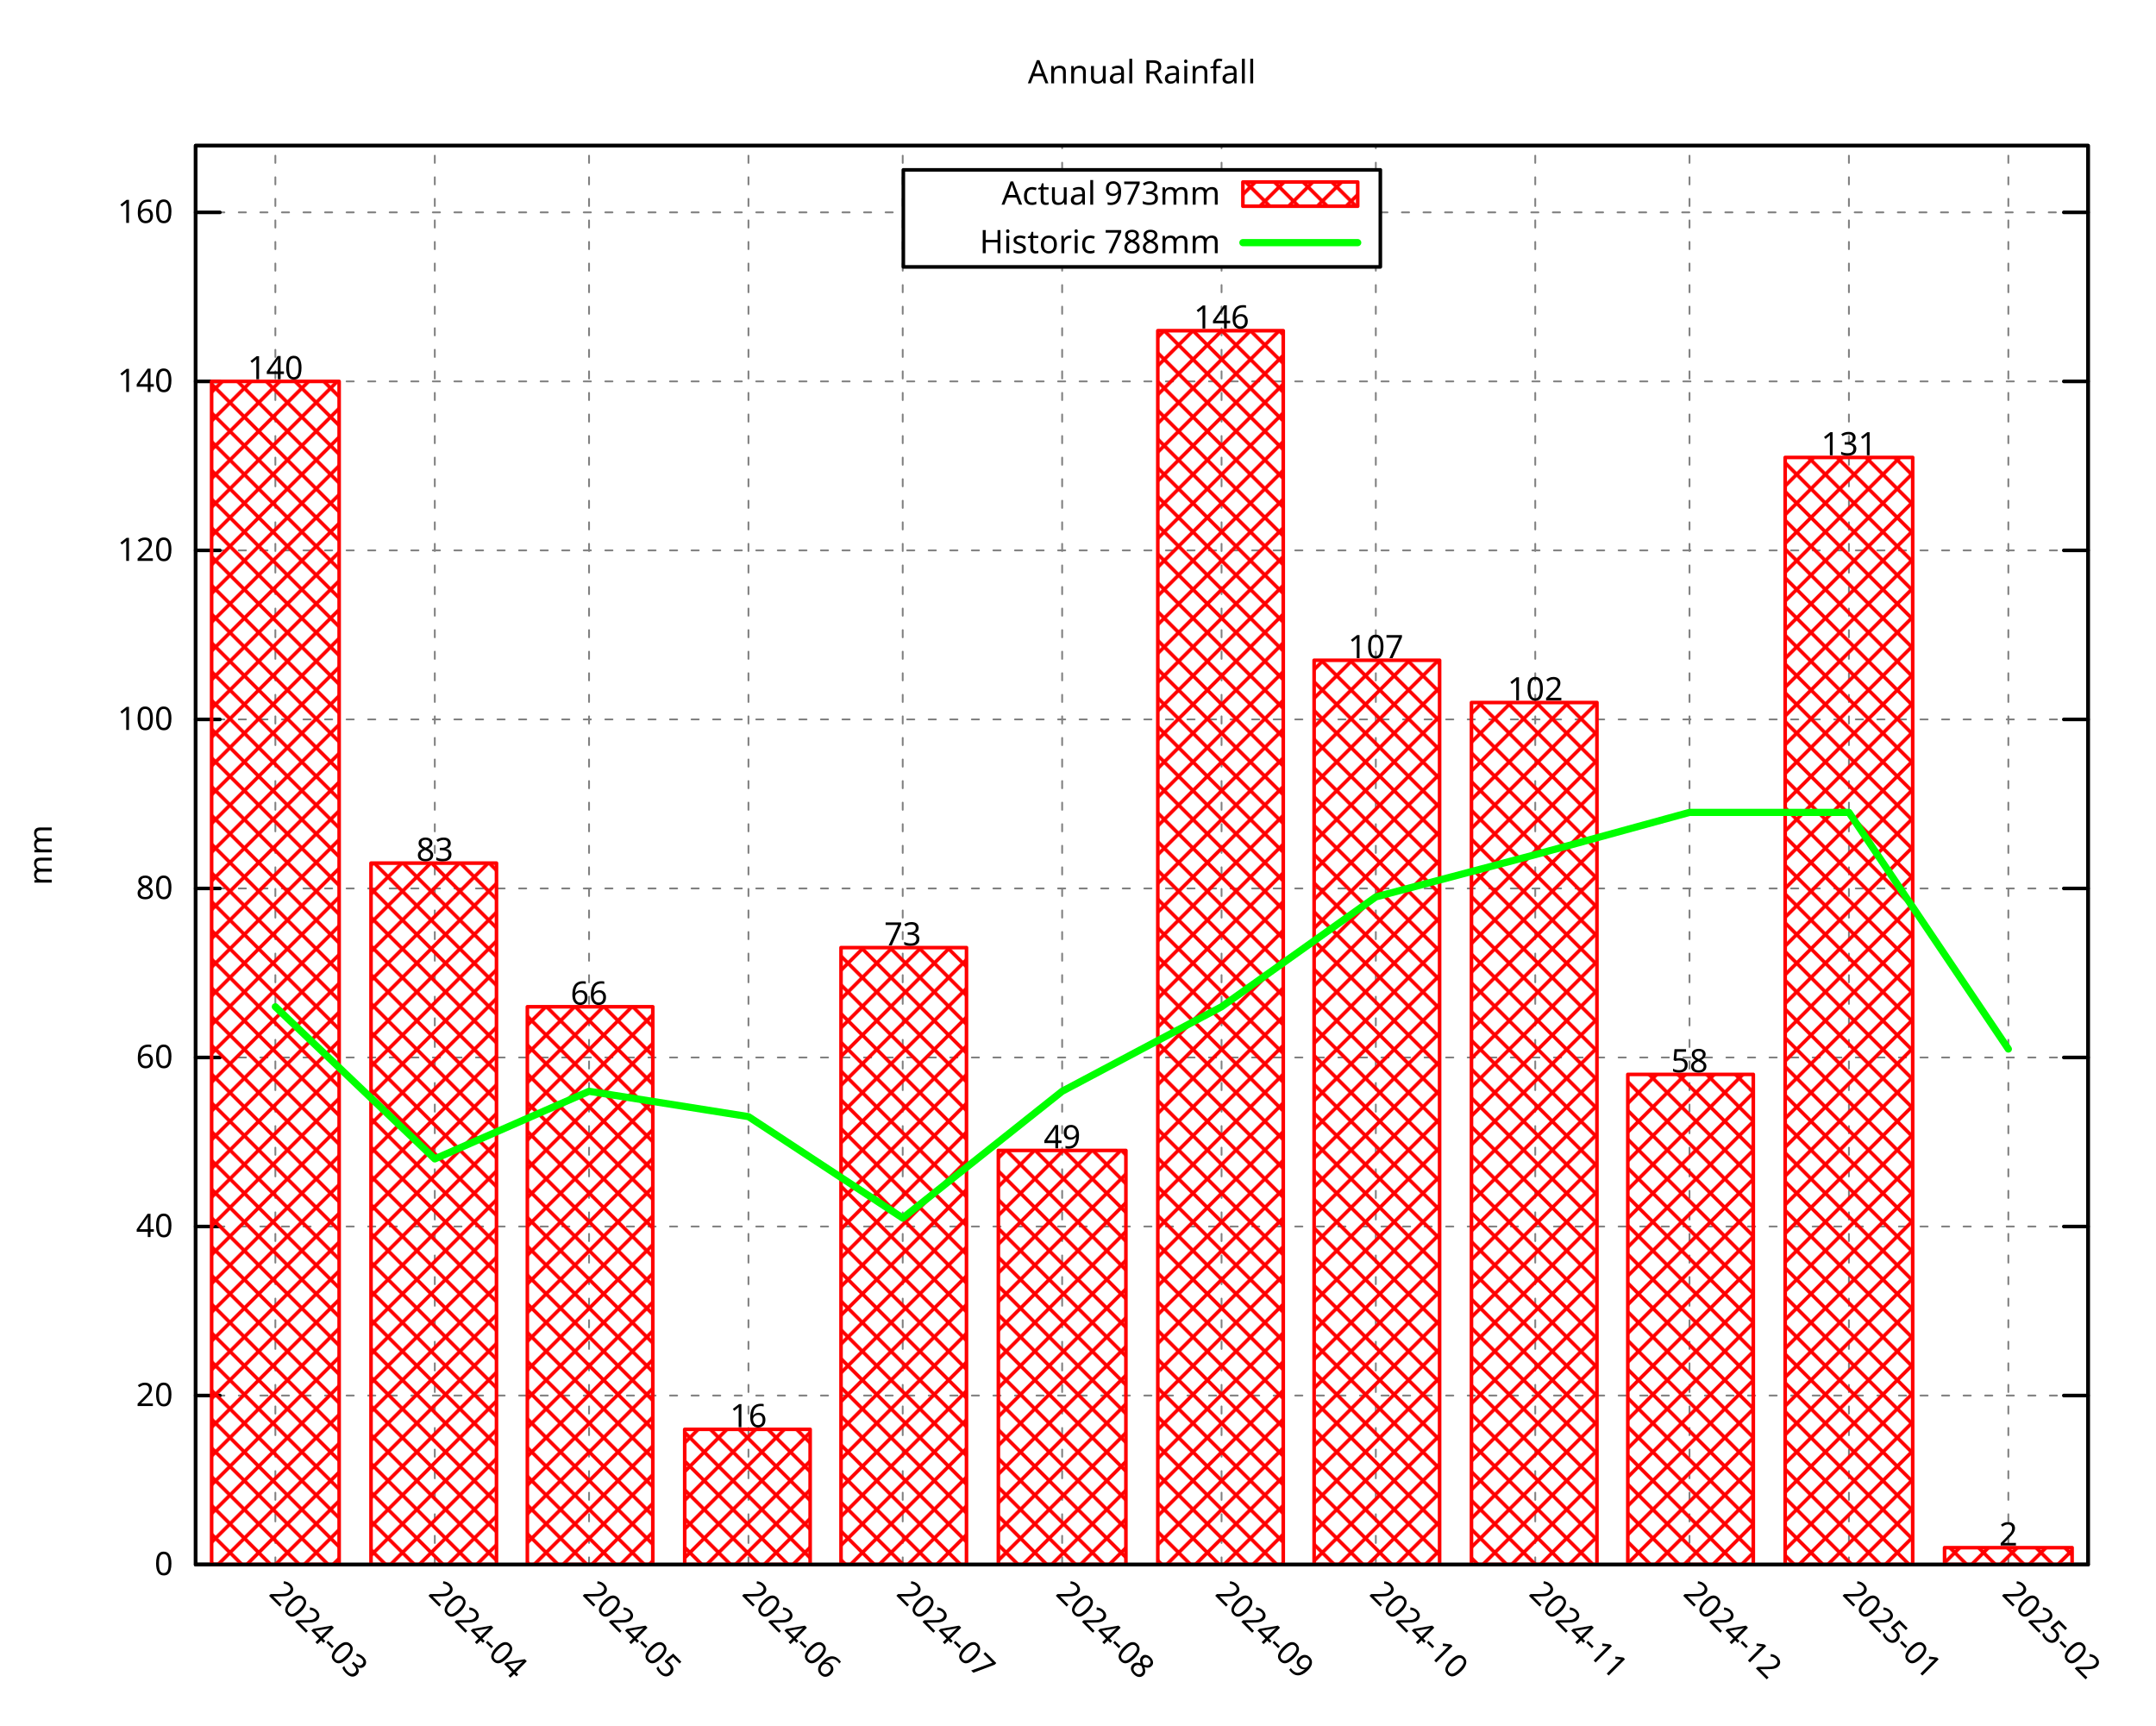
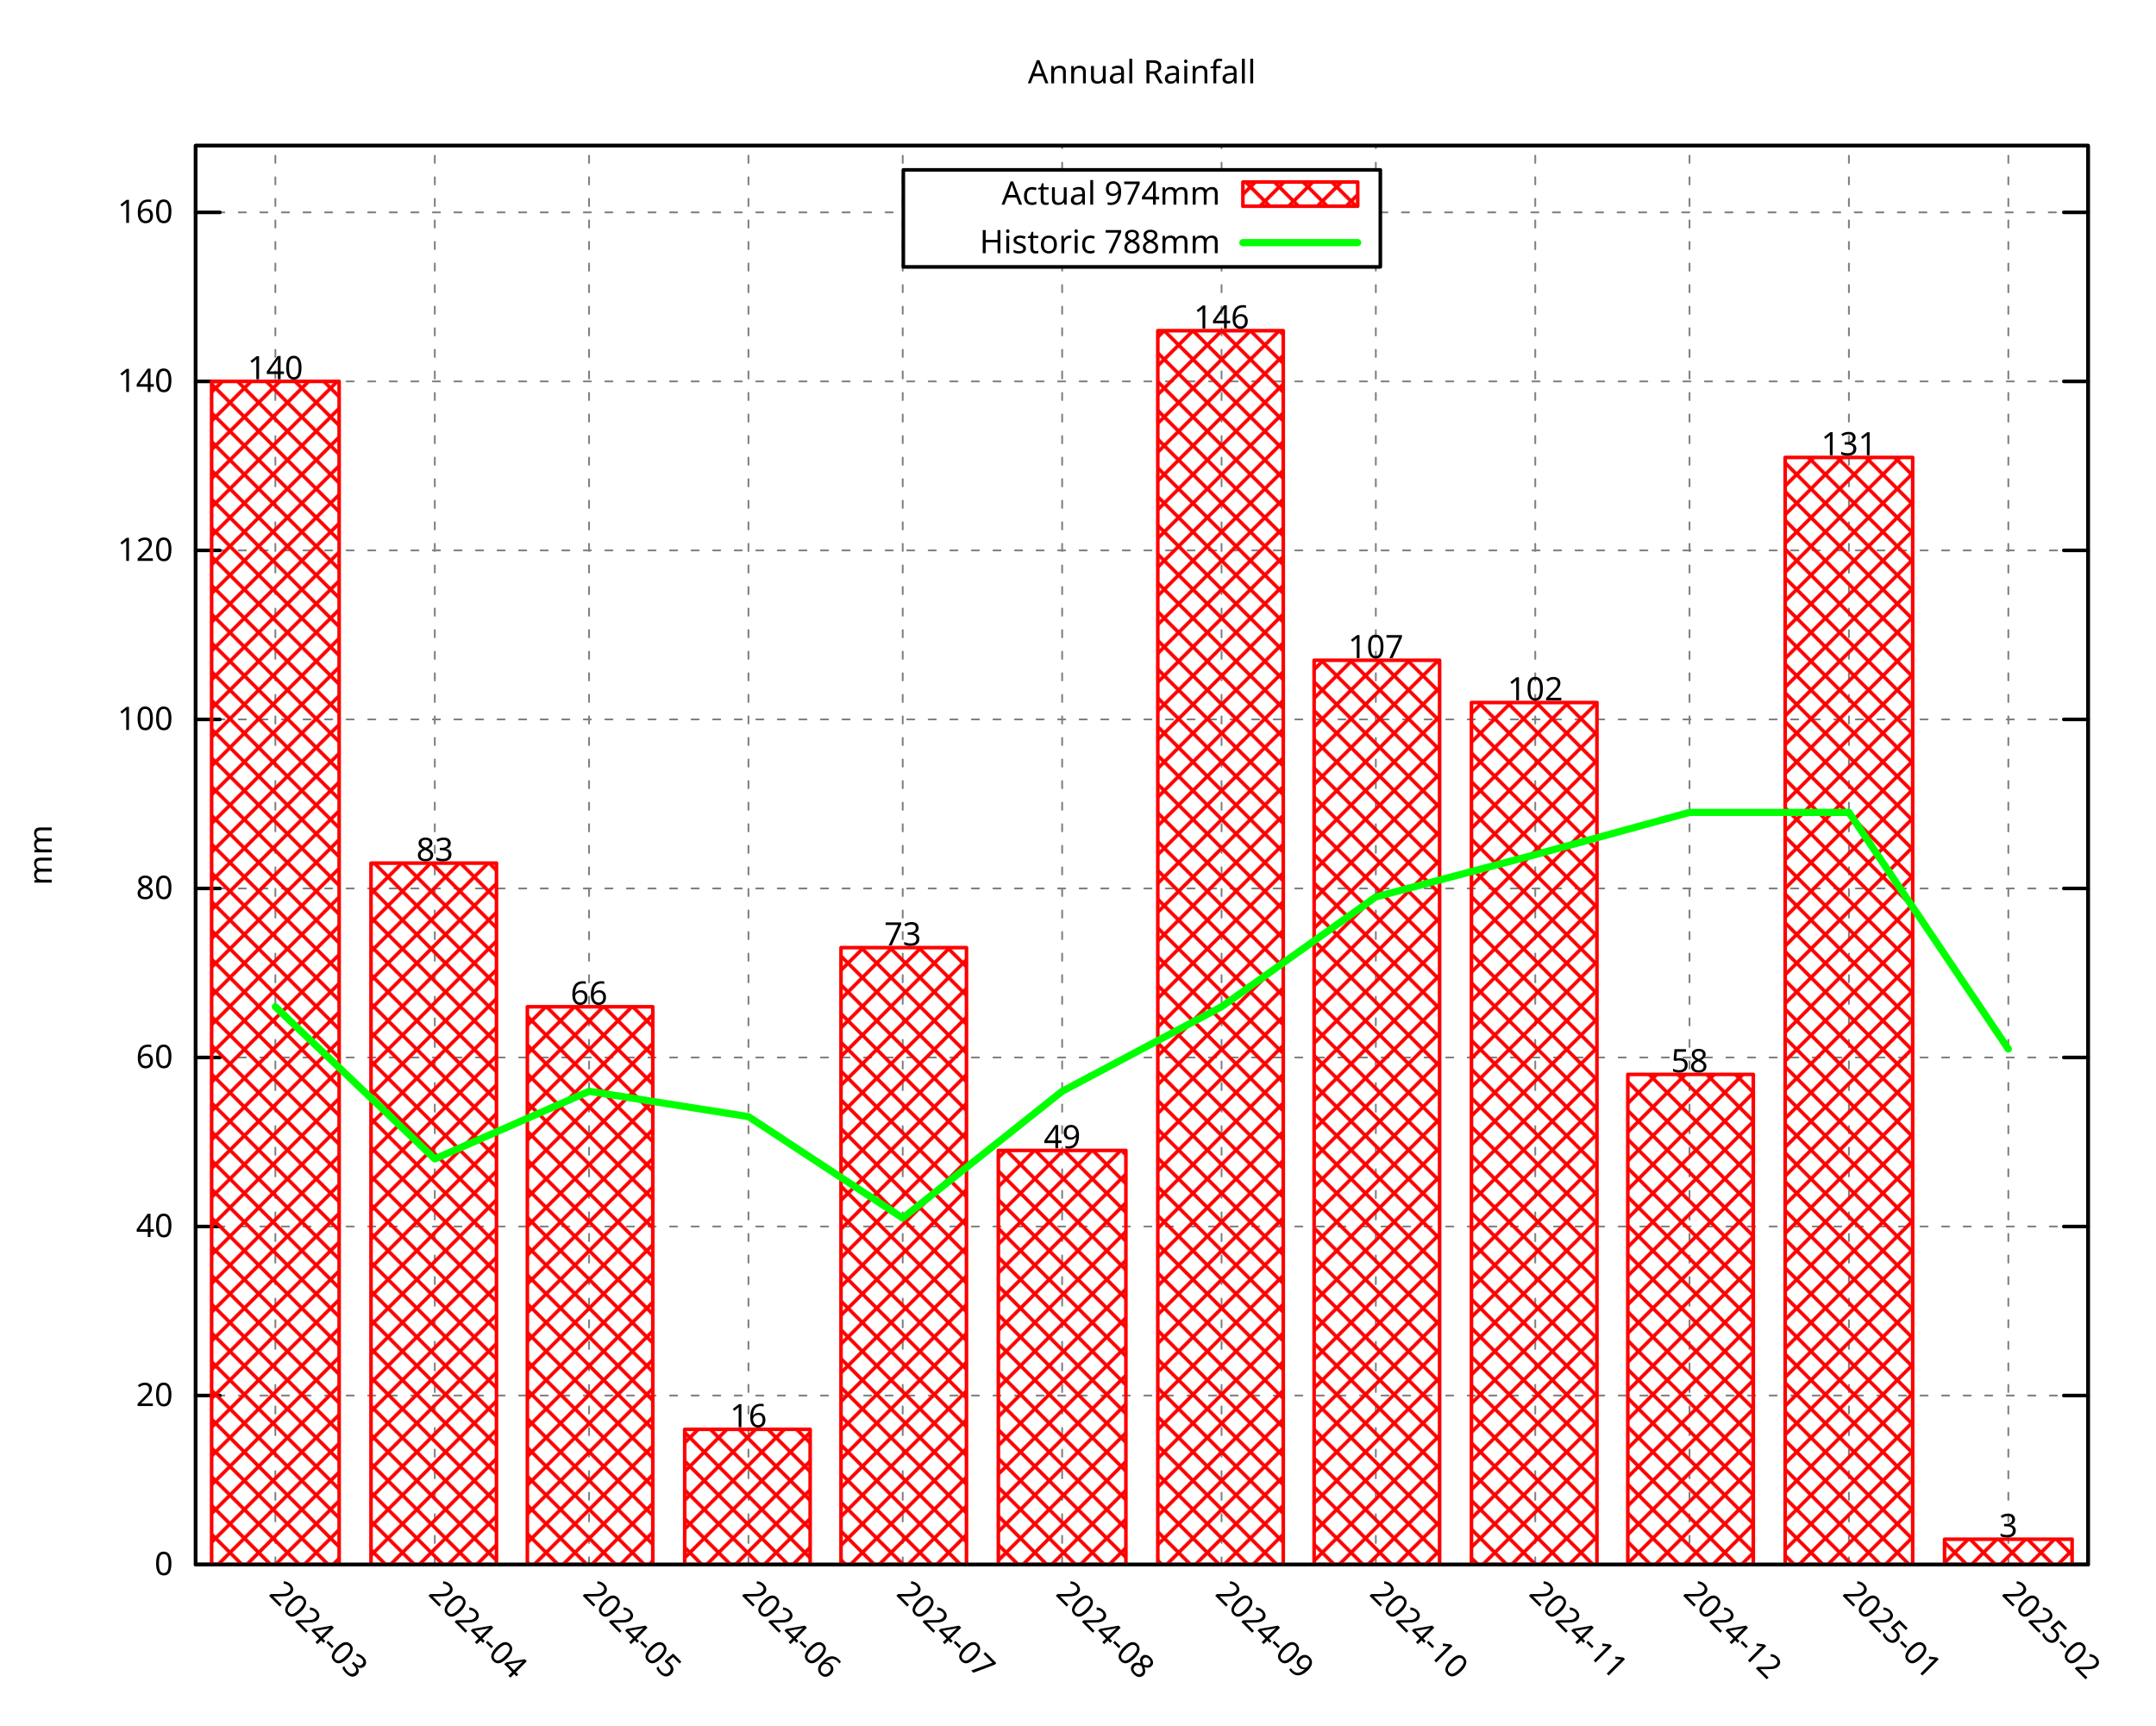
<svg xmlns="http://www.w3.org/2000/svg" xmlns:xlink="http://www.w3.org/1999/xlink" width="600" height="480" viewBox="0 0 600 480">
  <g id="gnuplot_canvas">
    <rect x="0" y="0" width="600" height="480" fill="none" />
    <defs>
      <circle id="gpDot" r="0.5" stroke-width="0.5" stroke="currentColor" />
      <path id="gpPt0" stroke-width="0.296" stroke="currentColor" d="M-1,0 h2 M0,-1 v2" />
      <path id="gpPt1" stroke-width="0.296" stroke="currentColor" d="M-1,-1 L1,1 M1,-1 L-1,1" />
      <path id="gpPt2" stroke-width="0.296" stroke="currentColor" d="M-1,0 L1,0 M0,-1 L0,1 M-1,-1 L1,1 M-1,1 L1,-1" />
      <rect id="gpPt3" stroke-width="0.296" stroke="currentColor" x="-1" y="-1" width="2" height="2" />
      <rect id="gpPt4" stroke-width="0.296" stroke="currentColor" fill="currentColor" x="-1" y="-1" width="2" height="2" />
      <circle id="gpPt5" stroke-width="0.296" stroke="currentColor" cx="0" cy="0" r="1" />
      <use xlink:href="#gpPt5" id="gpPt6" fill="currentColor" stroke="none" />
      <path id="gpPt7" stroke-width="0.296" stroke="currentColor" d="M0,-1.33 L-1.33,0.67 L1.33,0.67 z" />
      <use xlink:href="#gpPt7" id="gpPt8" fill="currentColor" stroke="none" />
      <use xlink:href="#gpPt7" id="gpPt9" stroke="currentColor" transform="rotate(180)" />
      <use xlink:href="#gpPt9" id="gpPt10" fill="currentColor" stroke="none" />
      <use xlink:href="#gpPt3" id="gpPt11" stroke="currentColor" transform="rotate(45)" />
      <use xlink:href="#gpPt11" id="gpPt12" fill="currentColor" stroke="none" />
      <path id="gpPt13" stroke-width="0.296" stroke="currentColor" d="M0,1.330 L1.265,0.411 L0.782,-1.067 L-0.782,-1.076 L-1.265,0.411 z" />
      <use xlink:href="#gpPt13" id="gpPt14" fill="currentColor" stroke="none" />
      <filter id="textbox" filterUnits="objectBoundingBox" x="0" y="0" height="1" width="1">
        <feFlood flood-color="white" flood-opacity="1" result="bgnd" />
        <feComposite in="SourceGraphic" in2="bgnd" operator="atop" />
      </filter>
      <filter id="greybox" filterUnits="objectBoundingBox" x="0" y="0" height="1" width="1">
        <feFlood flood-color="lightgrey" flood-opacity="1" result="grey" />
        <feComposite in="SourceGraphic" in2="grey" operator="atop" />
      </filter>
    </defs>
    <g fill="none" color="white" stroke="currentColor" stroke-width="1.00" stroke-linecap="round" stroke-linejoin="round">
</g>
    <g fill="none" color="black" stroke="currentColor" stroke-width="1.00" stroke-linecap="round" stroke-linejoin="round">
</g>
    <g fill="none" color="black" stroke="black" stroke-width="0.50" stroke-linecap="round" stroke-linejoin="round">
</g>
    <g fill="none" color="gray" stroke="currentColor" stroke-width="0.50" stroke-linecap="round" stroke-linejoin="round">
      <path stroke="gray" stroke-dasharray="2,4" class="gridline" d="M54.45,435.32 L581.09,435.32  " />
    </g>
    <g fill="none" color="gray" stroke="gray" stroke-width="1.00" stroke-linecap="round" stroke-linejoin="round">
</g>
    <g fill="none" color="black" stroke="currentColor" stroke-width="1.00" stroke-linecap="round" stroke-linejoin="round">
      <path stroke="black" d="M54.45,435.32 L61.20,435.32 M581.09,435.32 L574.34,435.32  " />
      <g transform="translate(48.15,438.25)" stroke="none" fill="black" font-family="Droid Sans" font-size="9.00" text-anchor="end">
        <text>
          <tspan font-family="Droid Sans"> 0</tspan>
        </text>
      </g>
    </g>
    <g fill="none" color="black" stroke="currentColor" stroke-width="1.00" stroke-linecap="round" stroke-linejoin="round">
</g>
    <g fill="none" color="black" stroke="black" stroke-width="0.50" stroke-linecap="round" stroke-linejoin="round">
</g>
    <g fill="none" color="gray" stroke="currentColor" stroke-width="0.50" stroke-linecap="round" stroke-linejoin="round">
      <path stroke="gray" stroke-dasharray="2,4" class="gridline" d="M54.45,388.29 L581.09,388.29  " />
    </g>
    <g fill="none" color="gray" stroke="gray" stroke-width="1.00" stroke-linecap="round" stroke-linejoin="round">
</g>
    <g fill="none" color="black" stroke="currentColor" stroke-width="1.00" stroke-linecap="round" stroke-linejoin="round">
      <path stroke="black" d="M54.45,388.29 L61.20,388.29 M581.09,388.29 L574.34,388.29  " />
      <g transform="translate(48.15,391.22)" stroke="none" fill="black" font-family="Droid Sans" font-size="9.00" text-anchor="end">
        <text>
          <tspan font-family="Droid Sans"> 20</tspan>
        </text>
      </g>
    </g>
    <g fill="none" color="black" stroke="currentColor" stroke-width="1.00" stroke-linecap="round" stroke-linejoin="round">
</g>
    <g fill="none" color="black" stroke="black" stroke-width="0.50" stroke-linecap="round" stroke-linejoin="round">
</g>
    <g fill="none" color="gray" stroke="currentColor" stroke-width="0.50" stroke-linecap="round" stroke-linejoin="round">
      <path stroke="gray" stroke-dasharray="2,4" class="gridline" d="M54.45,341.26 L581.09,341.26  " />
    </g>
    <g fill="none" color="gray" stroke="gray" stroke-width="1.00" stroke-linecap="round" stroke-linejoin="round">
</g>
    <g fill="none" color="black" stroke="currentColor" stroke-width="1.00" stroke-linecap="round" stroke-linejoin="round">
      <path stroke="black" d="M54.45,341.26 L61.20,341.26 M581.09,341.26 L574.34,341.26  " />
      <g transform="translate(48.15,344.19)" stroke="none" fill="black" font-family="Droid Sans" font-size="9.00" text-anchor="end">
        <text>
          <tspan font-family="Droid Sans"> 40</tspan>
        </text>
      </g>
    </g>
    <g fill="none" color="black" stroke="currentColor" stroke-width="1.00" stroke-linecap="round" stroke-linejoin="round">
</g>
    <g fill="none" color="black" stroke="black" stroke-width="0.50" stroke-linecap="round" stroke-linejoin="round">
</g>
    <g fill="none" color="gray" stroke="currentColor" stroke-width="0.50" stroke-linecap="round" stroke-linejoin="round">
      <path stroke="gray" stroke-dasharray="2,4" class="gridline" d="M54.45,294.23 L581.09,294.23  " />
    </g>
    <g fill="none" color="gray" stroke="gray" stroke-width="1.00" stroke-linecap="round" stroke-linejoin="round">
</g>
    <g fill="none" color="black" stroke="currentColor" stroke-width="1.00" stroke-linecap="round" stroke-linejoin="round">
      <path stroke="black" d="M54.45,294.23 L61.20,294.23 M581.09,294.23 L574.34,294.23  " />
      <g transform="translate(48.15,297.16)" stroke="none" fill="black" font-family="Droid Sans" font-size="9.00" text-anchor="end">
        <text>
          <tspan font-family="Droid Sans"> 60</tspan>
        </text>
      </g>
    </g>
    <g fill="none" color="black" stroke="currentColor" stroke-width="1.00" stroke-linecap="round" stroke-linejoin="round">
</g>
    <g fill="none" color="black" stroke="black" stroke-width="0.50" stroke-linecap="round" stroke-linejoin="round">
</g>
    <g fill="none" color="gray" stroke="currentColor" stroke-width="0.50" stroke-linecap="round" stroke-linejoin="round">
      <path stroke="gray" stroke-dasharray="2,4" class="gridline" d="M54.45,247.20 L581.09,247.20  " />
    </g>
    <g fill="none" color="gray" stroke="gray" stroke-width="1.00" stroke-linecap="round" stroke-linejoin="round">
</g>
    <g fill="none" color="black" stroke="currentColor" stroke-width="1.00" stroke-linecap="round" stroke-linejoin="round">
      <path stroke="black" d="M54.45,247.20 L61.20,247.20 M581.09,247.20 L574.34,247.20  " />
      <g transform="translate(48.15,250.13)" stroke="none" fill="black" font-family="Droid Sans" font-size="9.00" text-anchor="end">
        <text>
          <tspan font-family="Droid Sans"> 80</tspan>
        </text>
      </g>
    </g>
    <g fill="none" color="black" stroke="currentColor" stroke-width="1.00" stroke-linecap="round" stroke-linejoin="round">
</g>
    <g fill="none" color="black" stroke="black" stroke-width="0.50" stroke-linecap="round" stroke-linejoin="round">
</g>
    <g fill="none" color="gray" stroke="currentColor" stroke-width="0.50" stroke-linecap="round" stroke-linejoin="round">
      <path stroke="gray" stroke-dasharray="2,4" class="gridline" d="M54.45,200.17 L581.09,200.17  " />
    </g>
    <g fill="none" color="gray" stroke="gray" stroke-width="1.00" stroke-linecap="round" stroke-linejoin="round">
</g>
    <g fill="none" color="black" stroke="currentColor" stroke-width="1.00" stroke-linecap="round" stroke-linejoin="round">
      <path stroke="black" d="M54.45,200.17 L61.20,200.17 M581.09,200.17 L574.34,200.17  " />
      <g transform="translate(48.15,203.10)" stroke="none" fill="black" font-family="Droid Sans" font-size="9.00" text-anchor="end">
        <text>
          <tspan font-family="Droid Sans"> 100</tspan>
        </text>
      </g>
    </g>
    <g fill="none" color="black" stroke="currentColor" stroke-width="1.00" stroke-linecap="round" stroke-linejoin="round">
</g>
    <g fill="none" color="black" stroke="black" stroke-width="0.50" stroke-linecap="round" stroke-linejoin="round">
</g>
    <g fill="none" color="gray" stroke="currentColor" stroke-width="0.50" stroke-linecap="round" stroke-linejoin="round">
      <path stroke="gray" stroke-dasharray="2,4" class="gridline" d="M54.45,153.14 L581.09,153.14  " />
    </g>
    <g fill="none" color="gray" stroke="gray" stroke-width="1.00" stroke-linecap="round" stroke-linejoin="round">
</g>
    <g fill="none" color="black" stroke="currentColor" stroke-width="1.00" stroke-linecap="round" stroke-linejoin="round">
      <path stroke="black" d="M54.45,153.14 L61.20,153.14 M581.09,153.14 L574.34,153.14  " />
      <g transform="translate(48.15,156.07)" stroke="none" fill="black" font-family="Droid Sans" font-size="9.00" text-anchor="end">
        <text>
          <tspan font-family="Droid Sans"> 120</tspan>
        </text>
      </g>
    </g>
    <g fill="none" color="black" stroke="currentColor" stroke-width="1.00" stroke-linecap="round" stroke-linejoin="round">
</g>
    <g fill="none" color="black" stroke="black" stroke-width="0.50" stroke-linecap="round" stroke-linejoin="round">
</g>
    <g fill="none" color="gray" stroke="currentColor" stroke-width="0.50" stroke-linecap="round" stroke-linejoin="round">
      <path stroke="gray" stroke-dasharray="2,4" class="gridline" d="M54.45,106.12 L581.09,106.12  " />
    </g>
    <g fill="none" color="gray" stroke="gray" stroke-width="1.00" stroke-linecap="round" stroke-linejoin="round">
</g>
    <g fill="none" color="black" stroke="currentColor" stroke-width="1.00" stroke-linecap="round" stroke-linejoin="round">
      <path stroke="black" d="M54.45,106.12 L61.20,106.12 M581.09,106.12 L574.34,106.12  " />
      <g transform="translate(48.15,109.05)" stroke="none" fill="black" font-family="Droid Sans" font-size="9.00" text-anchor="end">
        <text>
          <tspan font-family="Droid Sans"> 140</tspan>
        </text>
      </g>
    </g>
    <g fill="none" color="black" stroke="currentColor" stroke-width="1.00" stroke-linecap="round" stroke-linejoin="round">
</g>
    <g fill="none" color="black" stroke="black" stroke-width="0.50" stroke-linecap="round" stroke-linejoin="round">
</g>
    <g fill="none" color="gray" stroke="currentColor" stroke-width="0.50" stroke-linecap="round" stroke-linejoin="round">
      <path stroke="gray" stroke-dasharray="2,4" class="gridline" d="M54.45,59.09 L251.39,59.09 M384.14,59.09 L581.09,59.09  " />
    </g>
    <g fill="none" color="gray" stroke="gray" stroke-width="1.00" stroke-linecap="round" stroke-linejoin="round">
</g>
    <g fill="none" color="black" stroke="currentColor" stroke-width="1.00" stroke-linecap="round" stroke-linejoin="round">
      <path stroke="black" d="M54.45,59.09 L61.20,59.09 M581.09,59.09 L574.34,59.09  " />
      <g transform="translate(48.15,62.02)" stroke="none" fill="black" font-family="Droid Sans" font-size="9.00" text-anchor="end">
        <text>
          <tspan font-family="Droid Sans"> 160</tspan>
        </text>
      </g>
    </g>
    <g fill="none" color="black" stroke="currentColor" stroke-width="1.00" stroke-linecap="round" stroke-linejoin="round">
</g>
    <g fill="none" color="black" stroke="black" stroke-width="0.50" stroke-linecap="round" stroke-linejoin="round">
</g>
    <g fill="none" color="gray" stroke="currentColor" stroke-width="0.50" stroke-linecap="round" stroke-linejoin="round">
      <path stroke="gray" stroke-dasharray="2,4" class="gridline" d="M76.63,435.32 L76.63,40.51  " />
    </g>
    <g fill="none" color="gray" stroke="gray" stroke-width="1.00" stroke-linecap="round" stroke-linejoin="round">
</g>
    <g fill="none" color="black" stroke="currentColor" stroke-width="1.00" stroke-linecap="round" stroke-linejoin="round">
      <path stroke="black" d="M76.63,435.32 M76.63,40.51  " />
      <g transform="translate(74.56,443.69) rotate(45.00)" stroke="none" fill="black" font-family="Droid Sans" font-size="9.00" text-anchor="start">
        <text>
          <tspan font-family="Droid Sans">2024-03</tspan>
        </text>
      </g>
    </g>
    <g fill="none" color="black" stroke="currentColor" stroke-width="1.00" stroke-linecap="round" stroke-linejoin="round">
</g>
    <g fill="none" color="black" stroke="black" stroke-width="0.50" stroke-linecap="round" stroke-linejoin="round">
</g>
    <g fill="none" color="gray" stroke="currentColor" stroke-width="0.50" stroke-linecap="round" stroke-linejoin="round">
      <path stroke="gray" stroke-dasharray="2,4" class="gridline" d="M121.00,435.32 L121.00,40.51  " />
    </g>
    <g fill="none" color="gray" stroke="gray" stroke-width="1.00" stroke-linecap="round" stroke-linejoin="round">
</g>
    <g fill="none" color="black" stroke="currentColor" stroke-width="1.00" stroke-linecap="round" stroke-linejoin="round">
      <path stroke="black" d="M121.00,435.32 M121.00,40.51  " />
      <g transform="translate(118.93,443.69) rotate(45.00)" stroke="none" fill="black" font-family="Droid Sans" font-size="9.00" text-anchor="start">
        <text>
          <tspan font-family="Droid Sans">2024-04</tspan>
        </text>
      </g>
    </g>
    <g fill="none" color="black" stroke="currentColor" stroke-width="1.00" stroke-linecap="round" stroke-linejoin="round">
</g>
    <g fill="none" color="black" stroke="black" stroke-width="0.50" stroke-linecap="round" stroke-linejoin="round">
</g>
    <g fill="none" color="gray" stroke="currentColor" stroke-width="0.50" stroke-linecap="round" stroke-linejoin="round">
      <path stroke="gray" stroke-dasharray="2,4" class="gridline" d="M163.93,435.32 L163.93,40.51  " />
    </g>
    <g fill="none" color="gray" stroke="gray" stroke-width="1.00" stroke-linecap="round" stroke-linejoin="round">
</g>
    <g fill="none" color="black" stroke="currentColor" stroke-width="1.00" stroke-linecap="round" stroke-linejoin="round">
      <path stroke="black" d="M163.93,435.32 M163.93,40.51  " />
      <g transform="translate(161.86,443.69) rotate(45.00)" stroke="none" fill="black" font-family="Droid Sans" font-size="9.00" text-anchor="start">
        <text>
          <tspan font-family="Droid Sans">2024-05</tspan>
        </text>
      </g>
    </g>
    <g fill="none" color="black" stroke="currentColor" stroke-width="1.00" stroke-linecap="round" stroke-linejoin="round">
</g>
    <g fill="none" color="black" stroke="black" stroke-width="0.50" stroke-linecap="round" stroke-linejoin="round">
</g>
    <g fill="none" color="gray" stroke="currentColor" stroke-width="0.50" stroke-linecap="round" stroke-linejoin="round">
      <path stroke="gray" stroke-dasharray="2,4" class="gridline" d="M208.29,435.32 L208.29,40.51  " />
    </g>
    <g fill="none" color="gray" stroke="gray" stroke-width="1.00" stroke-linecap="round" stroke-linejoin="round">
</g>
    <g fill="none" color="black" stroke="currentColor" stroke-width="1.00" stroke-linecap="round" stroke-linejoin="round">
      <path stroke="black" d="M208.29,435.32 M208.29,40.51  " />
      <g transform="translate(206.22,443.69) rotate(45.00)" stroke="none" fill="black" font-family="Droid Sans" font-size="9.00" text-anchor="start">
        <text>
          <tspan font-family="Droid Sans">2024-06</tspan>
        </text>
      </g>
    </g>
    <g fill="none" color="black" stroke="currentColor" stroke-width="1.00" stroke-linecap="round" stroke-linejoin="round">
</g>
    <g fill="none" color="black" stroke="black" stroke-width="0.50" stroke-linecap="round" stroke-linejoin="round">
</g>
    <g fill="none" color="gray" stroke="currentColor" stroke-width="0.50" stroke-linecap="round" stroke-linejoin="round">
      <path stroke="gray" stroke-dasharray="2,4" class="gridline" d="M251.22,435.32 L251.22,40.51  " />
    </g>
    <g fill="none" color="gray" stroke="gray" stroke-width="1.00" stroke-linecap="round" stroke-linejoin="round">
</g>
    <g fill="none" color="black" stroke="currentColor" stroke-width="1.00" stroke-linecap="round" stroke-linejoin="round">
      <path stroke="black" d="M251.22,435.32 M251.22,40.51  " />
      <g transform="translate(249.15,443.69) rotate(45.00)" stroke="none" fill="black" font-family="Droid Sans" font-size="9.00" text-anchor="start">
        <text>
          <tspan font-family="Droid Sans">2024-07</tspan>
        </text>
      </g>
    </g>
    <g fill="none" color="black" stroke="currentColor" stroke-width="1.00" stroke-linecap="round" stroke-linejoin="round">
</g>
    <g fill="none" color="black" stroke="black" stroke-width="0.50" stroke-linecap="round" stroke-linejoin="round">
</g>
    <g fill="none" color="gray" stroke="currentColor" stroke-width="0.50" stroke-linecap="round" stroke-linejoin="round">
      <path stroke="gray" stroke-dasharray="2,4" class="gridline" d="M295.59,435.32 L295.59,74.26 M295.59,47.26 L295.59,40.51  " />
    </g>
    <g fill="none" color="gray" stroke="gray" stroke-width="1.00" stroke-linecap="round" stroke-linejoin="round">
</g>
    <g fill="none" color="black" stroke="currentColor" stroke-width="1.00" stroke-linecap="round" stroke-linejoin="round">
      <path stroke="black" d="M295.59,435.32 M295.59,40.51  " />
      <g transform="translate(293.52,443.69) rotate(45.00)" stroke="none" fill="black" font-family="Droid Sans" font-size="9.00" text-anchor="start">
        <text>
          <tspan font-family="Droid Sans">2024-08</tspan>
        </text>
      </g>
    </g>
    <g fill="none" color="black" stroke="currentColor" stroke-width="1.00" stroke-linecap="round" stroke-linejoin="round">
</g>
    <g fill="none" color="black" stroke="black" stroke-width="0.50" stroke-linecap="round" stroke-linejoin="round">
</g>
    <g fill="none" color="gray" stroke="currentColor" stroke-width="0.50" stroke-linecap="round" stroke-linejoin="round">
      <path stroke="gray" stroke-dasharray="2,4" class="gridline" d="M339.95,435.32 L339.95,74.26 M339.95,47.26 L339.95,40.51  " />
    </g>
    <g fill="none" color="gray" stroke="gray" stroke-width="1.00" stroke-linecap="round" stroke-linejoin="round">
</g>
    <g fill="none" color="black" stroke="currentColor" stroke-width="1.00" stroke-linecap="round" stroke-linejoin="round">
      <path stroke="black" d="M339.95,435.32 M339.95,40.51  " />
      <g transform="translate(337.88,443.69) rotate(45.00)" stroke="none" fill="black" font-family="Droid Sans" font-size="9.00" text-anchor="start">
        <text>
          <tspan font-family="Droid Sans">2024-09</tspan>
        </text>
      </g>
    </g>
    <g fill="none" color="black" stroke="currentColor" stroke-width="1.00" stroke-linecap="round" stroke-linejoin="round">
</g>
    <g fill="none" color="black" stroke="black" stroke-width="0.50" stroke-linecap="round" stroke-linejoin="round">
</g>
    <g fill="none" color="gray" stroke="currentColor" stroke-width="0.50" stroke-linecap="round" stroke-linejoin="round">
      <path stroke="gray" stroke-dasharray="2,4" class="gridline" d="M382.88,435.32 L382.88,74.26 M382.88,47.26 L382.88,40.51  " />
    </g>
    <g fill="none" color="gray" stroke="gray" stroke-width="1.00" stroke-linecap="round" stroke-linejoin="round">
</g>
    <g fill="none" color="black" stroke="currentColor" stroke-width="1.00" stroke-linecap="round" stroke-linejoin="round">
      <path stroke="black" d="M382.88,435.32 M382.88,40.51  " />
      <g transform="translate(380.81,443.69) rotate(45.00)" stroke="none" fill="black" font-family="Droid Sans" font-size="9.00" text-anchor="start">
        <text>
          <tspan font-family="Droid Sans">2024-10</tspan>
        </text>
      </g>
    </g>
    <g fill="none" color="black" stroke="currentColor" stroke-width="1.00" stroke-linecap="round" stroke-linejoin="round">
</g>
    <g fill="none" color="black" stroke="black" stroke-width="0.50" stroke-linecap="round" stroke-linejoin="round">
</g>
    <g fill="none" color="gray" stroke="currentColor" stroke-width="0.50" stroke-linecap="round" stroke-linejoin="round">
      <path stroke="gray" stroke-dasharray="2,4" class="gridline" d="M427.25,435.32 L427.25,40.51  " />
    </g>
    <g fill="none" color="gray" stroke="gray" stroke-width="1.00" stroke-linecap="round" stroke-linejoin="round">
</g>
    <g fill="none" color="black" stroke="currentColor" stroke-width="1.00" stroke-linecap="round" stroke-linejoin="round">
      <path stroke="black" d="M427.25,435.32 M427.25,40.51  " />
      <g transform="translate(425.18,443.69) rotate(45.00)" stroke="none" fill="black" font-family="Droid Sans" font-size="9.00" text-anchor="start">
        <text>
          <tspan font-family="Droid Sans">2024-11</tspan>
        </text>
      </g>
    </g>
    <g fill="none" color="black" stroke="currentColor" stroke-width="1.00" stroke-linecap="round" stroke-linejoin="round">
</g>
    <g fill="none" color="black" stroke="black" stroke-width="0.50" stroke-linecap="round" stroke-linejoin="round">
</g>
    <g fill="none" color="gray" stroke="currentColor" stroke-width="0.50" stroke-linecap="round" stroke-linejoin="round">
      <path stroke="gray" stroke-dasharray="2,4" class="gridline" d="M470.18,435.32 L470.18,40.51  " />
    </g>
    <g fill="none" color="gray" stroke="gray" stroke-width="1.00" stroke-linecap="round" stroke-linejoin="round">
</g>
    <g fill="none" color="black" stroke="currentColor" stroke-width="1.00" stroke-linecap="round" stroke-linejoin="round">
      <path stroke="black" d="M470.18,435.32 M470.18,40.51  " />
      <g transform="translate(468.11,443.69) rotate(45.00)" stroke="none" fill="black" font-family="Droid Sans" font-size="9.00" text-anchor="start">
        <text>
          <tspan font-family="Droid Sans">2024-12</tspan>
        </text>
      </g>
    </g>
    <g fill="none" color="black" stroke="currentColor" stroke-width="1.00" stroke-linecap="round" stroke-linejoin="round">
</g>
    <g fill="none" color="black" stroke="black" stroke-width="0.50" stroke-linecap="round" stroke-linejoin="round">
</g>
    <g fill="none" color="gray" stroke="currentColor" stroke-width="0.50" stroke-linecap="round" stroke-linejoin="round">
      <path stroke="gray" stroke-dasharray="2,4" class="gridline" d="M514.54,435.32 L514.54,40.51  " />
    </g>
    <g fill="none" color="gray" stroke="gray" stroke-width="1.00" stroke-linecap="round" stroke-linejoin="round">
</g>
    <g fill="none" color="black" stroke="currentColor" stroke-width="1.00" stroke-linecap="round" stroke-linejoin="round">
      <path stroke="black" d="M514.54,435.32 M514.54,40.51  " />
      <g transform="translate(512.47,443.69) rotate(45.00)" stroke="none" fill="black" font-family="Droid Sans" font-size="9.00" text-anchor="start">
        <text>
          <tspan font-family="Droid Sans">2025-01</tspan>
        </text>
      </g>
    </g>
    <g fill="none" color="black" stroke="currentColor" stroke-width="1.00" stroke-linecap="round" stroke-linejoin="round">
</g>
    <g fill="none" color="black" stroke="black" stroke-width="0.50" stroke-linecap="round" stroke-linejoin="round">
</g>
    <g fill="none" color="gray" stroke="currentColor" stroke-width="0.50" stroke-linecap="round" stroke-linejoin="round">
      <path stroke="gray" stroke-dasharray="2,4" class="gridline" d="M558.91,435.32 L558.91,40.51  " />
    </g>
    <g fill="none" color="gray" stroke="gray" stroke-width="1.00" stroke-linecap="round" stroke-linejoin="round">
</g>
    <g fill="none" color="black" stroke="currentColor" stroke-width="1.00" stroke-linecap="round" stroke-linejoin="round">
      <path stroke="black" d="M558.91,435.32 M558.91,40.51  " />
      <g transform="translate(556.84,443.69) rotate(45.00)" stroke="none" fill="black" font-family="Droid Sans" font-size="9.00" text-anchor="start">
        <text>
          <tspan font-family="Droid Sans">2025-02</tspan>
        </text>
      </g>
    </g>
    <g fill="none" color="black" stroke="currentColor" stroke-width="1.00" stroke-linecap="round" stroke-linejoin="round">
</g>
    <g fill="none" color="black" stroke="currentColor" stroke-width="1.00" stroke-linecap="round" stroke-linejoin="round">
      <path stroke="black" d="M54.45,40.51 L54.45,435.32 L581.09,435.32 L581.09,40.51 L54.45,40.51 Z  " />
    </g>
    <g fill="none" color="black" stroke="currentColor" stroke-width="1.00" stroke-linecap="round" stroke-linejoin="round">
</g>
    <g fill="none" color="black" stroke="currentColor" stroke-width="1.00" stroke-linecap="round" stroke-linejoin="round">
      <path stroke="black" d="M251.39,74.26 L251.39,47.26 L384.14,47.26 L384.14,74.26 L251.39,74.26 Z  " />
    </g>
    <g id="gnuplot_plot_1">
      <g fill="none" color="black" stroke="currentColor" stroke-width="1.00" stroke-linecap="round" stroke-linejoin="round">
        <g transform="translate(339.59,56.94)" stroke="none" fill="black" font-family="Droid Sans" font-size="9.00" text-anchor="end">
          <text>
-             <tspan font-family="Droid Sans">Actual 973mm</tspan>
+             <tspan font-family="Droid Sans">Actual 974mm</tspan>
          </text>
        </g>
      </g>
      <g fill="none" color="black" stroke="currentColor" stroke-width="1.00" stroke-linecap="round" stroke-linejoin="round">
        <defs>
          <pattern id="gpPat1" patternUnits="userSpaceOnUse" x="0" y="0" width="8" height="8">
            <path style="fill:none; stroke:rgb(255,0,0)" d="M0,0 L8,8 M0,8 L8,0" />
          </pattern>
        </defs>
        <g stroke="none" shape-rendering="crispEdges">
          <polygon fill="url(#gpPat1)" points="345.89,57.38 377.84,57.38 377.84,50.63 345.89,50.63 " />
        </g>
        <path stroke="rgb(255,   0,   0)" d="M345.89,57.38 L377.84,57.38 L377.84,50.64 L345.89,50.64 L345.89,57.38 Z  " />
      </g>
      <g fill="none" color="black" stroke="currentColor" stroke-width="1.00" stroke-linecap="round" stroke-linejoin="round">
        <defs>
          <pattern id="gpPat2" patternUnits="userSpaceOnUse" x="0" y="0" width="8" height="8">
            <path style="fill:none; stroke:rgb(255,0,0)" d="M0,0 L8,8 M0,8 L8,0" />
          </pattern>
        </defs>
        <g stroke="none" shape-rendering="crispEdges">
          <polygon fill="url(#gpPat2)" points="58.89,435.32 94.39,435.32 94.39,106.11 58.89,106.11 " />
        </g>
        <path stroke="rgb(255,   0,   0)" d="M58.89,435.32 L58.89,106.12 L94.38,106.12 L94.38,435.32 L58.89,435.32 Z  " />
        <g stroke="none" shape-rendering="crispEdges">
          <polygon fill="url(#gpPat2)" points="103.25,435.32 138.18,435.32 138.18,240.14 103.25,240.14 " />
        </g>
        <path stroke="rgb(255,   0,   0)" d="M103.25,435.32 L103.25,240.15 L138.17,240.15 L138.17,435.32 L103.25,435.32 Z  " />
        <g stroke="none" shape-rendering="crispEdges">
          <polygon fill="url(#gpPat2)" points="146.76,435.32 181.68,435.32 181.68,280.11 146.76,280.11 " />
        </g>
        <path stroke="rgb(255,   0,   0)" d="M146.76,435.32 L146.76,280.12 L181.67,280.12 L181.67,435.32 L146.76,435.32 Z  " />
        <g stroke="none" shape-rendering="crispEdges">
          <polygon fill="url(#gpPat2)" points="190.55,435.32 225.47,435.32 225.47,397.69 190.55,397.69 " />
        </g>
        <path stroke="rgb(255,   0,   0)" d="M190.55,435.32 L190.55,397.70 L225.46,397.70 L225.46,435.32 L190.55,435.32 Z  " />
        <g stroke="none" shape-rendering="crispEdges">
          <polygon fill="url(#gpPat2)" points="234.05,435.32 268.98,435.32 268.98,263.65 234.05,263.65 " />
        </g>
        <path stroke="rgb(255,   0,   0)" d="M234.05,435.32 L234.05,263.66 L268.97,263.66 L268.97,435.32 L234.05,435.32 Z  " />
        <g stroke="none" shape-rendering="crispEdges">
          <polygon fill="url(#gpPat2)" points="277.84,435.32 313.34,435.32 313.34,320.09 277.84,320.09 " />
        </g>
        <path stroke="rgb(255,   0,   0)" d="M277.84,435.32 L277.84,320.10 L313.33,320.10 L313.33,435.32 L277.84,435.32 Z  " />
        <g stroke="none" shape-rendering="crispEdges">
          <polygon fill="url(#gpPat2)" points="322.21,435.32 357.13,435.32 357.13,92.00 322.21,92.00 " />
        </g>
        <path stroke="rgb(255,   0,   0)" d="M322.21,435.32 L322.21,92.01 L357.12,92.01 L357.12,435.32 L322.21,435.32 Z  " />
        <g stroke="none" shape-rendering="crispEdges">
          <polygon fill="url(#gpPat2)" points="365.71,435.32 400.64,435.32 400.64,183.70 365.71,183.70 " />
        </g>
        <path stroke="rgb(255,   0,   0)" d="M365.71,435.32 L365.71,183.71 L400.63,183.71 L400.63,435.32 L365.71,435.32 Z  " />
        <g stroke="none" shape-rendering="crispEdges">
          <polygon fill="url(#gpPat2)" points="409.50,435.32 444.43,435.32 444.43,195.46 409.50,195.46 " />
        </g>
        <path stroke="rgb(255,   0,   0)" d="M409.50,435.32 L409.50,195.47 L444.42,195.47 L444.42,435.32 L409.50,435.32 Z  " />
        <g stroke="none" shape-rendering="crispEdges">
          <polygon fill="url(#gpPat2)" points="453.01,435.32 487.94,435.32 487.94,298.93 453.01,298.93 " />
        </g>
        <path stroke="rgb(255,   0,   0)" d="M453.01,435.32 L453.01,298.94 L487.93,298.94 L487.93,435.32 L453.01,435.32 Z  " />
        <g stroke="none" shape-rendering="crispEdges">
          <polygon fill="url(#gpPat2)" points="496.80,435.32 532.30,435.32 532.30,127.27 496.80,127.27 " />
        </g>
        <path stroke="rgb(255,   0,   0)" d="M496.80,435.32 L496.80,127.28 L532.29,127.28 L532.29,435.32 L496.80,435.32 Z  " />
        <g stroke="none" shape-rendering="crispEdges">
-           <polygon fill="url(#gpPat2)" points="541.16,435.32 576.66,435.32 576.66,430.61 541.16,430.61 " />
-         </g>
-         <path stroke="rgb(255,   0,   0)" d="M541.16,435.32 L541.16,430.62 L576.65,430.62 L576.65,435.32 L541.16,435.32 Z  " />
+           <polygon fill="url(#gpPat2)" points="541.16,435.32 576.66,435.32 576.66,428.26 541.16,428.26 " />
+         </g>
+         <path stroke="rgb(255,   0,   0)" d="M541.16,435.32 L541.16,428.27 L576.65,428.27 L576.65,435.32 L541.16,435.32 Z  " />
      </g>
    </g>
    <g id="gnuplot_plot_2" fill="none">
      <g fill="none" color="black" stroke="currentColor" stroke-width="1.00" stroke-linecap="round" stroke-linejoin="round">
        <g transform="translate(76.63,105.52)" stroke="none" fill="black" font-family="Droid Sans" font-size="9.00" text-anchor="middle">
          <text>
            <tspan font-family="Droid Sans">140</tspan>
          </text>
        </g>
        <g transform="translate(121.00,239.55)" stroke="none" fill="black" font-family="Droid Sans" font-size="9.00" text-anchor="middle">
          <text>
            <tspan font-family="Droid Sans">83</tspan>
          </text>
        </g>
        <g transform="translate(163.93,279.53)" stroke="none" fill="black" font-family="Droid Sans" font-size="9.00" text-anchor="middle">
          <text>
            <tspan font-family="Droid Sans">66</tspan>
          </text>
        </g>
        <g transform="translate(208.29,397.10)" stroke="none" fill="black" font-family="Droid Sans" font-size="9.00" text-anchor="middle">
          <text>
            <tspan font-family="Droid Sans">16</tspan>
          </text>
        </g>
        <g transform="translate(251.22,263.07)" stroke="none" fill="black" font-family="Droid Sans" font-size="9.00" text-anchor="middle">
          <text>
            <tspan font-family="Droid Sans">73</tspan>
          </text>
        </g>
        <g transform="translate(295.59,319.50)" stroke="none" fill="black" font-family="Droid Sans" font-size="9.00" text-anchor="middle">
          <text>
            <tspan font-family="Droid Sans">49</tspan>
          </text>
        </g>
        <g transform="translate(339.95,91.41)" stroke="none" fill="black" font-family="Droid Sans" font-size="9.00" text-anchor="middle">
          <text>
            <tspan font-family="Droid Sans">146</tspan>
          </text>
        </g>
        <g transform="translate(382.88,183.12)" stroke="none" fill="black" font-family="Droid Sans" font-size="9.00" text-anchor="middle">
          <text>
            <tspan font-family="Droid Sans">107</tspan>
          </text>
        </g>
        <g transform="translate(427.25,194.87)" stroke="none" fill="black" font-family="Droid Sans" font-size="9.00" text-anchor="middle">
          <text>
            <tspan font-family="Droid Sans">102</tspan>
          </text>
        </g>
        <g transform="translate(470.18,298.34)" stroke="none" fill="black" font-family="Droid Sans" font-size="9.00" text-anchor="middle">
          <text>
            <tspan font-family="Droid Sans">58</tspan>
          </text>
        </g>
        <g transform="translate(514.54,126.68)" stroke="none" fill="black" font-family="Droid Sans" font-size="9.00" text-anchor="middle">
          <text>
            <tspan font-family="Droid Sans">131</tspan>
          </text>
        </g>
-         <g transform="translate(558.91,430.02)" stroke="none" fill="black" font-family="Droid Sans" font-size="9.00" text-anchor="middle">
-           <text>
-             <tspan font-family="Droid Sans">2</tspan>
+         <g transform="translate(558.91,427.67)" stroke="none" fill="black" font-family="Droid Sans" font-size="9.00" text-anchor="middle">
+           <text>
+             <tspan font-family="Droid Sans">3</tspan>
          </text>
        </g>
      </g>
    </g>
    <g id="gnuplot_plot_3">
      <g fill="none" color="white" stroke="black" stroke-width="2.00" stroke-linecap="round" stroke-linejoin="round">
</g>
      <g fill="none" color="black" stroke="currentColor" stroke-width="2.00" stroke-linecap="round" stroke-linejoin="round">
        <g transform="translate(339.59,70.44)" stroke="none" fill="black" font-family="Droid Sans" font-size="9.00" text-anchor="end">
          <text>
            <tspan font-family="Droid Sans">Historic 788mm</tspan>
          </text>
        </g>
      </g>
      <g fill="none" color="black" stroke="currentColor" stroke-width="2.00" stroke-linecap="round" stroke-linejoin="round">
        <path stroke="rgb(  0, 255,   0)" d="M345.89,67.51 L377.84,67.51 M76.63,280.12 L121.00,322.45 L163.93,303.64 L208.29,310.69 L251.22,338.91 L295.59,303.64   L339.95,280.12 L382.88,249.55 L427.25,237.80 L470.18,226.04 L514.54,226.04 L558.91,291.88  " />
      </g>
    </g>
    <g fill="none" color="black" stroke="currentColor" stroke-width="2.00" stroke-linecap="round" stroke-linejoin="round">
</g>
    <g fill="none" color="black" stroke="black" stroke-width="1.00" stroke-linecap="round" stroke-linejoin="round">
</g>
    <g fill="none" color="black" stroke="currentColor" stroke-width="1.00" stroke-linecap="round" stroke-linejoin="round">
      <path stroke="black" d="M54.45,40.51 L54.45,435.32 L581.09,435.32 L581.09,40.51 L54.45,40.51 Z  " />
      <g transform="translate(14.39,237.92) rotate(270.00)" stroke="none" fill="black" font-family="Droid Sans" font-size="9.00" text-anchor="middle">
        <text>
          <tspan font-family="Droid Sans">mm</tspan>
        </text>
      </g>
    </g>
    <g fill="none" color="black" stroke="currentColor" stroke-width="1.00" stroke-linecap="round" stroke-linejoin="round">
</g>
    <g fill="none" color="black" stroke="currentColor" stroke-width="1.00" stroke-linecap="round" stroke-linejoin="round">
      <g transform="translate(317.77,23.19)" stroke="none" fill="black" font-family="Droid Sans" font-size="9.00" text-anchor="middle">
        <text>
          <tspan font-family="Droid Sans">Annual Rainfall</tspan>
        </text>
      </g>
    </g>
    <g fill="none" color="black" stroke="currentColor" stroke-width="1.00" stroke-linecap="round" stroke-linejoin="round">
</g>
  </g>
</svg>
